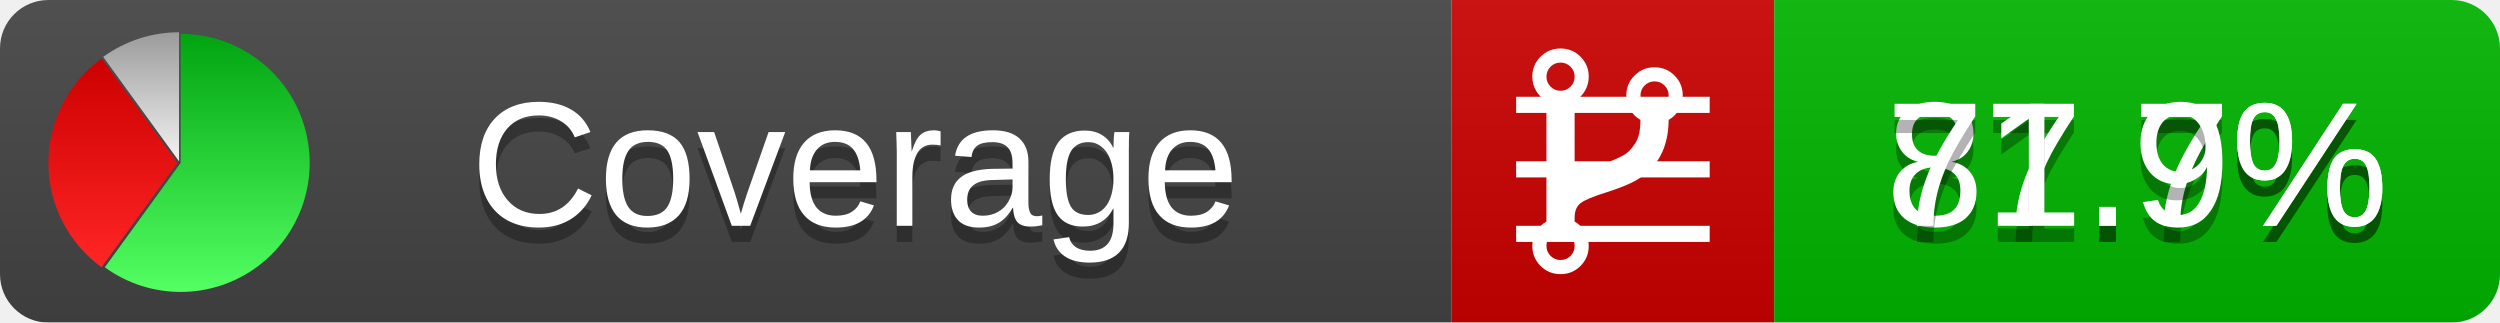
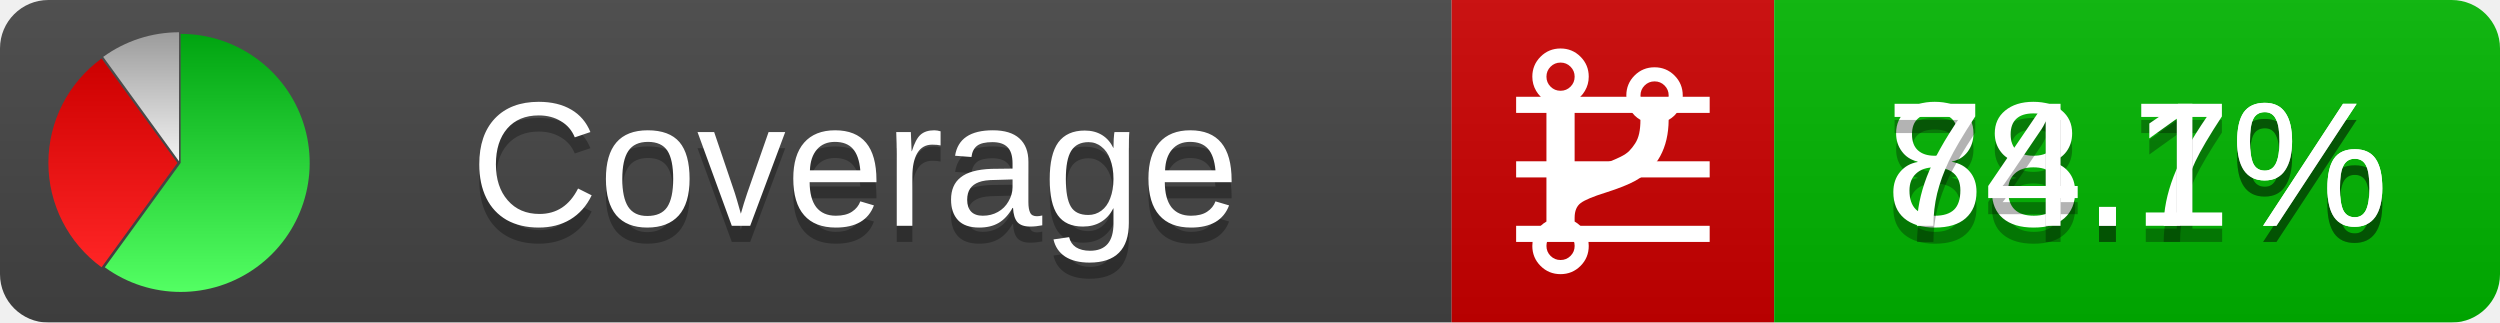
<svg xmlns="http://www.w3.org/2000/svg" xmlns:xlink="http://www.w3.org/1999/xlink" width="155" height="20">
  <style type="text/css">
          
            @keyframes fadeout {
              0 % { visibility: visible; opacity: 1; }
              40% { visibility: visible; opacity: 1; }
              50% { visibility: hidden; opacity: 0; }
              90% { visibility: hidden; opacity: 0; }
              100% { visibility: visible; opacity: 1; }
            }
            @keyframes fadein {
              0% { visibility: hidden; opacity: 0; }
              40% { visibility: hidden; opacity: 0; }
              50% { visibility: visible; opacity: 1; }
              90% { visibility: visible; opacity: 1; }
              100% { visibility: hidden; opacity: 0; }
            }
            .linecoverage {
                animation-duration: 10s;
                animation-name: fadeout;
                animation-iteration-count: infinite;
            }
            .branchcoverage {
                animation-duration: 10s;
                animation-name: fadein;
                animation-iteration-count: infinite;
            }
          
    </style>
  <defs>
    <linearGradient id="gradient" x2="0" y2="100%">
      <stop offset="0" stop-color="#bbb" stop-opacity=".1" />
      <stop offset="1" stop-opacity=".1" />
    </linearGradient>
    <linearGradient id="green" x2="0" y2="100%">
      <stop offset="0" stop-color="#00A410" />
      <stop offset="1" stop-color="#53FF63" />
    </linearGradient>
    <linearGradient id="red" x2="0" y2="100%">
      <stop offset="0" stop-color="#C00" />
      <stop offset="1" stop-color="#FF2525" />
    </linearGradient>
    <linearGradient id="gray" x2="0" y2="100%">
      <stop offset="0" stop-color="#9B9B9B" />
      <stop offset="1" stop-color="#F3F3F3" />
    </linearGradient>
    <mask id="mask">
      <rect width="155" height="20" rx="3" fill="#fff" />
    </mask>
    <g id="icon">
      <path style="fill:url(#green);" d="M205,202.5 l0,-200 a200,200 0 1,1 -117.558,361.803 z" />
      <path style="fill:url(#red);" d="M200,202.5 l-117.558,161.803 a200,200 0 0,1 0,-323.607 z" />
      <path style="fill:url(#gray);" d="M202.5,200 l-117.558,-161.803 a200,200 0 0,1 117.558,-38.196 z" />
    </g>
  </defs>
  <g mask="url(#mask)">
    <rect x="0" y="0" width="90" height="20" fill="#444" />
    <rect x="90" y="0" width="20" height="20" fill="#c00" />
    <rect x="110" y="0" width="45" height="20" fill="#00B600" />
    <rect x="0" y="0" width="155" height="20" fill="url(#gradient)" />
  </g>
  <g>
    <path class="linecoverage" stroke="#fff" d="M94 6.5 h12 M94 10.5 h12 M94 14.5 h12" />
    <path class="branchcoverage" fill="#fff" d="m 97.628,15.247 q 0,-0.364 -0.255,-0.619 -0.255,-0.255 -0.619,-0.255 -0.364,0 -0.619,0.255 -0.255,0.255 -0.255,0.619 0,0.364 0.255,0.619 0.255,0.255 0.619,0.255 0.364,0 0.619,-0.255 0.255,-0.255 0.255,-0.619 z m 0,-10.493 q 0,-0.364 -0.255,-0.619 -0.255,-0.255 -0.619,-0.255 -0.364,0 -0.619,0.255 -0.255,0.255 -0.255,0.619 0,0.364 0.255,0.619 0.255,0.255 0.619,0.255 0.364,0 0.619,-0.255 0.255,-0.255 0.255,-0.619 z m 5.83,1.166 q 0,-0.364 -0.255,-0.619 -0.255,-0.255 -0.619,-0.255 -0.364,0 -0.619,0.255 -0.255,0.255 -0.255,0.619 0,0.364 0.255,0.619 0.255,0.255 0.619,0.255 0.364,0 0.619,-0.255 0.255,-0.255 0.255,-0.619 z m 0.874,0 q 0,0.474 -0.237,0.879 -0.237,0.405 -0.638,0.633 -0.018,2.614 -2.059,3.771 -0.619,0.346 -1.849,0.738 -1.166,0.364 -1.544,0.647 -0.378,0.282 -0.378,0.911 l 0,0.237 q 0.401,0.228 0.638,0.633 0.237,0.405 0.237,0.879 0,0.729 -0.51,1.239 -0.51,0.51 -1.239,0.51 -0.729,0 -1.239,-0.51 -0.51,-0.51 -0.51,-1.239 0,-0.474 0.237,-0.879 0.237,-0.405 0.638,-0.633 l 0,-7.469 q -0.401,-0.228 -0.638,-0.633 -0.237,-0.405 -0.237,-0.879 0,-0.729 0.51,-1.239 0.51,-0.51 1.239,-0.51 0.729,0 1.239,0.51 0.51,0.51 0.51,1.239 0,0.474 -0.237,0.879 -0.237,0.405 -0.638,0.633 l 0,4.527 q 0.492,-0.237 1.403,-0.519 0.501,-0.155 0.797,-0.269 0.296,-0.114 0.642,-0.282 0.346,-0.169 0.537,-0.36 0.191,-0.191 0.369,-0.465 0.178,-0.273 0.255,-0.633 0.077,-0.36 0.077,-0.833 -0.401,-0.228 -0.638,-0.633 -0.237,-0.405 -0.237,-0.879 0,-0.729 0.51,-1.239 0.51,-0.51 1.239,-0.51 0.729,0 1.239,0.51 0.51,0.51 0.51,1.239 z" />
  </g>
  <g fill="#fff" text-anchor="middle" font-family="Verdana,Arial,Geneva,sans-serif" font-size="11">
    <a xlink:href="https://github.com/danielpalme/ReportGenerator" target="_top">
      <use xlink:href="#icon" transform="translate(3,2) scale(.04)" />
    </a>
    <text x="53" y="15" fill="#010101" fill-opacity=".3">Coverage</text>
    <text x="53" y="14" fill="#fff">Coverage</text>
-     <text class="linecoverage" x="132.5" y="15" fill="#010101" fill-opacity=".3">87.7%</text>
-     <text class="linecoverage" x="132.5" y="14">87.7%</text>
-     <text class="branchcoverage" x="132.5" y="15" fill="#010101" fill-opacity=".3">71.9%</text>
-     <text class="branchcoverage" x="132.5" y="14">71.9%</text>
+     <text class="linecoverage" x="132.5" y="15" fill="#010101" fill-opacity=".3">88.7%</text>
+     <text class="linecoverage" x="132.5" y="14">88.7%</text>
+     <text class="branchcoverage" x="132.5" y="15" fill="#010101" fill-opacity=".3">74.1%</text>
+     <text class="branchcoverage" x="132.5" y="14">74.1%</text>
  </g>
  <g>
    <rect class="linecoverage" x="90" y="0" width="65" height="20" fill-opacity="0" />
    <rect class="branchcoverage" x="90" y="0" width="65" height="20" fill-opacity="0" />
  </g>
</svg>
